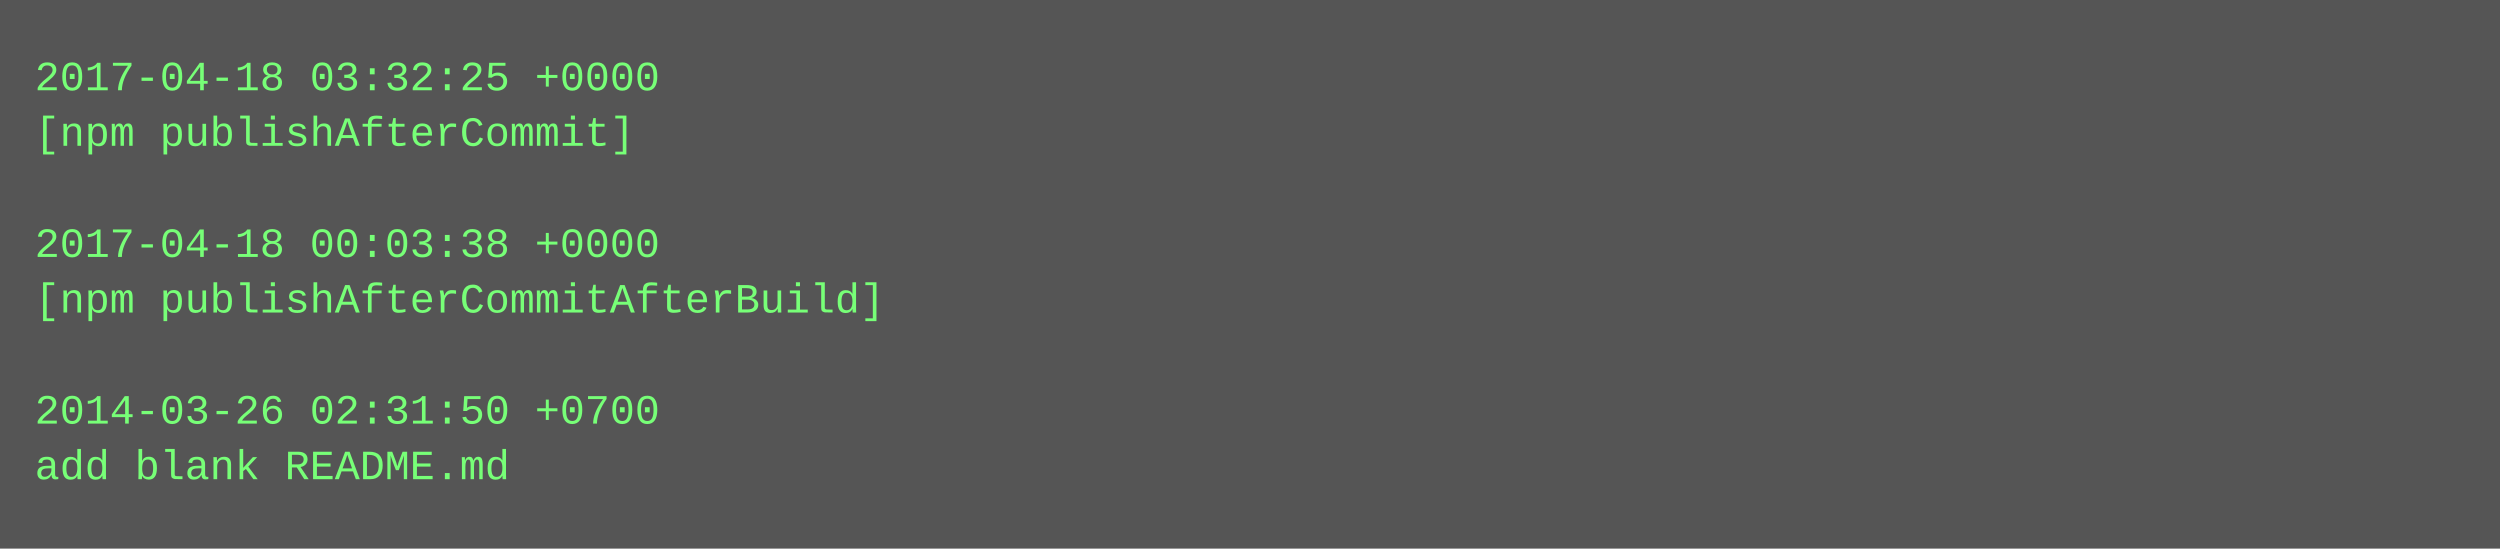
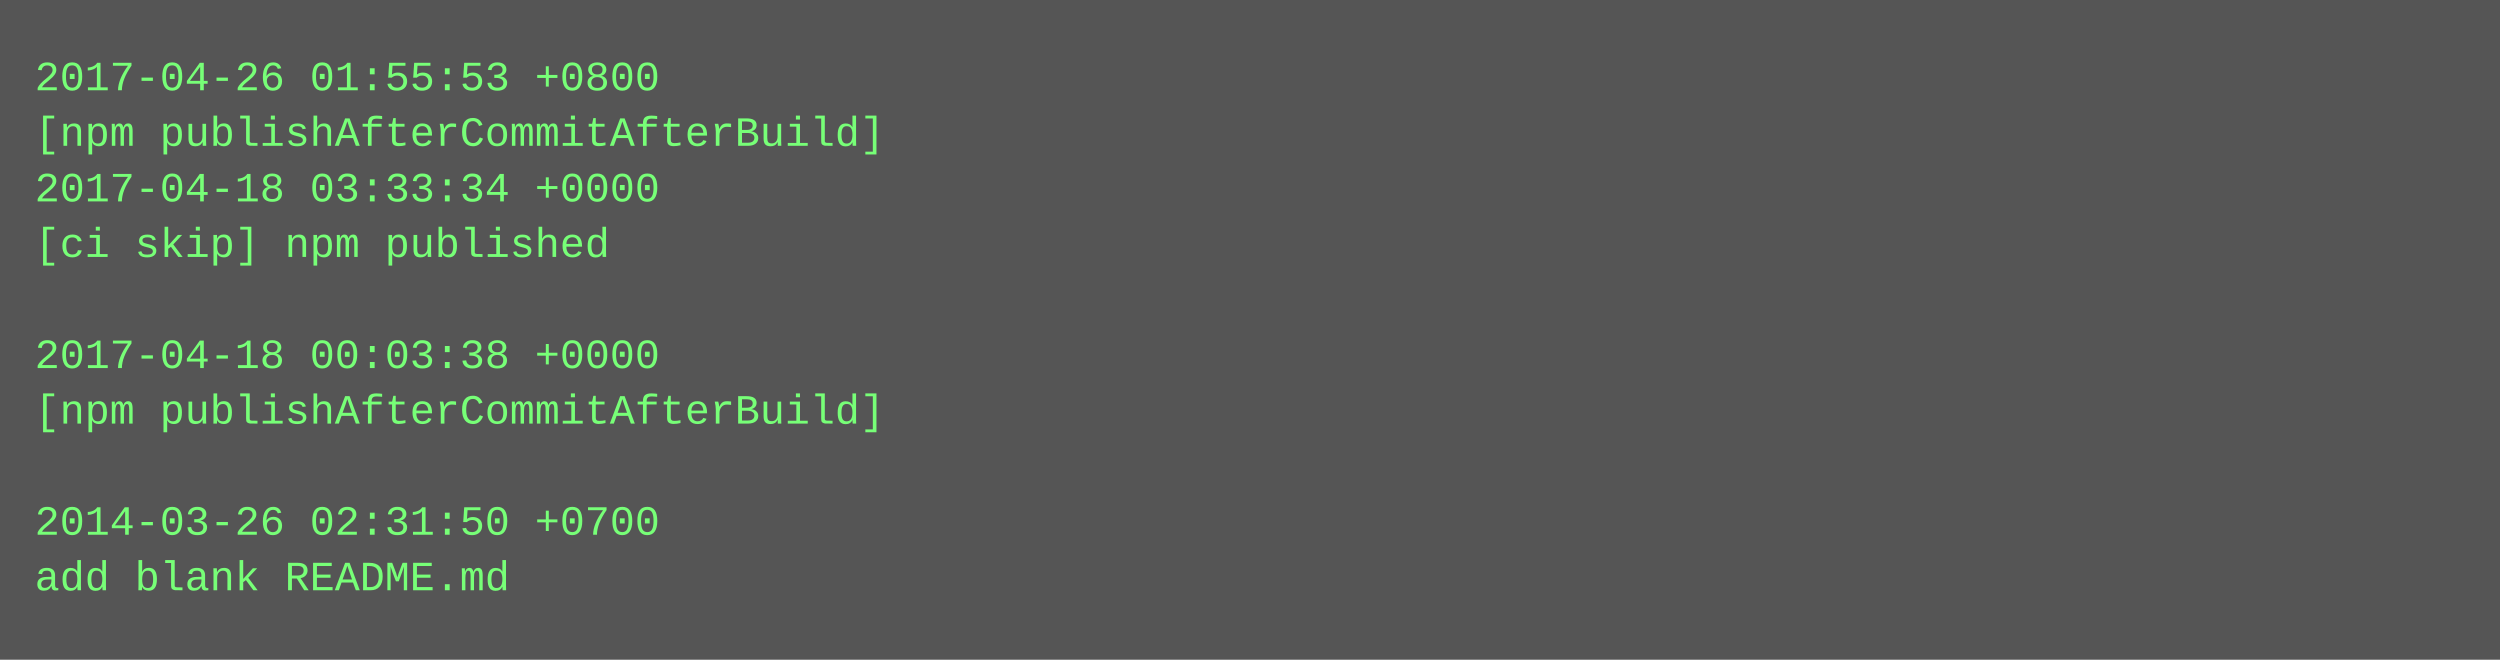
- <svg xmlns="http://www.w3.org/2000/svg" height="158" width="720">
-   <rect height="158" fill="#555" width="720" />
+ <svg xmlns="http://www.w3.org/2000/svg" height="190" width="720">
+   <rect height="190" fill="#555" width="720" />
  <text fill="#7f7" font-family="Courier New" font-size="12" xml:space="preserve">
-     <tspan x="10" y="26">2017-04-18 03:32:25 +0000</tspan>
-     <tspan x="10" y="42">[npm publishAfterCommit]</tspan>
-     <tspan x="10" y="58" />
-     <tspan x="10" y="74">2017-04-18 00:03:38 +0000</tspan>
-     <tspan x="10" y="90">[npm publishAfterCommitAfterBuild]</tspan>
-     <tspan x="10" y="106" />
-     <tspan x="10" y="122">2014-03-26 02:31:50 +0700</tspan>
-     <tspan x="10" y="138">add blank README.md</tspan>
+     <tspan x="10" y="26">2017-04-26 01:55:53 +0800</tspan>
+     <tspan x="10" y="42">[npm publishAfterCommitAfterBuild]</tspan>
+     <tspan x="10" y="58">2017-04-18 03:33:34 +0000</tspan>
+     <tspan x="10" y="74">[ci skip] npm published</tspan>
+     <tspan x="10" y="90" />
+     <tspan x="10" y="106">2017-04-18 00:03:38 +0000</tspan>
+     <tspan x="10" y="122">[npm publishAfterCommitAfterBuild]</tspan>
+     <tspan x="10" y="138" />
+     <tspan x="10" y="154">2014-03-26 02:31:50 +0700</tspan>
+     <tspan x="10" y="170">add blank README.md</tspan>
  </text>
</svg>
